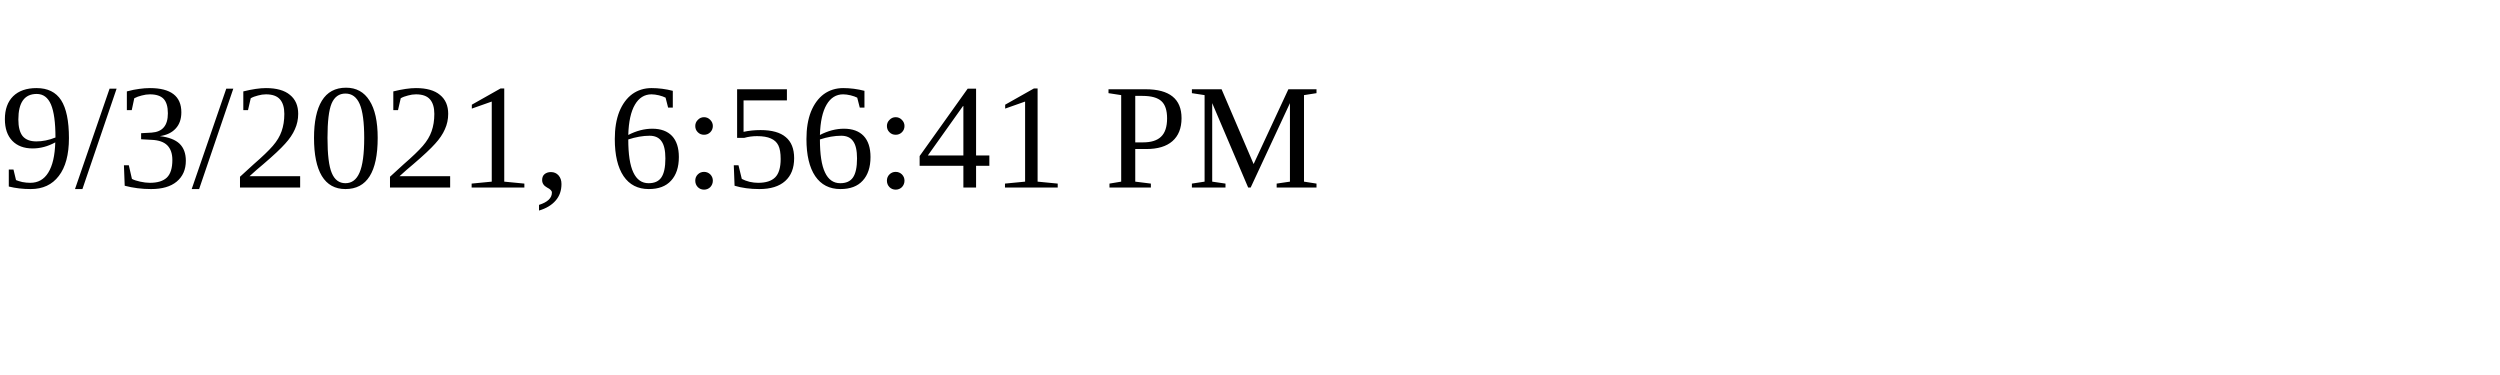
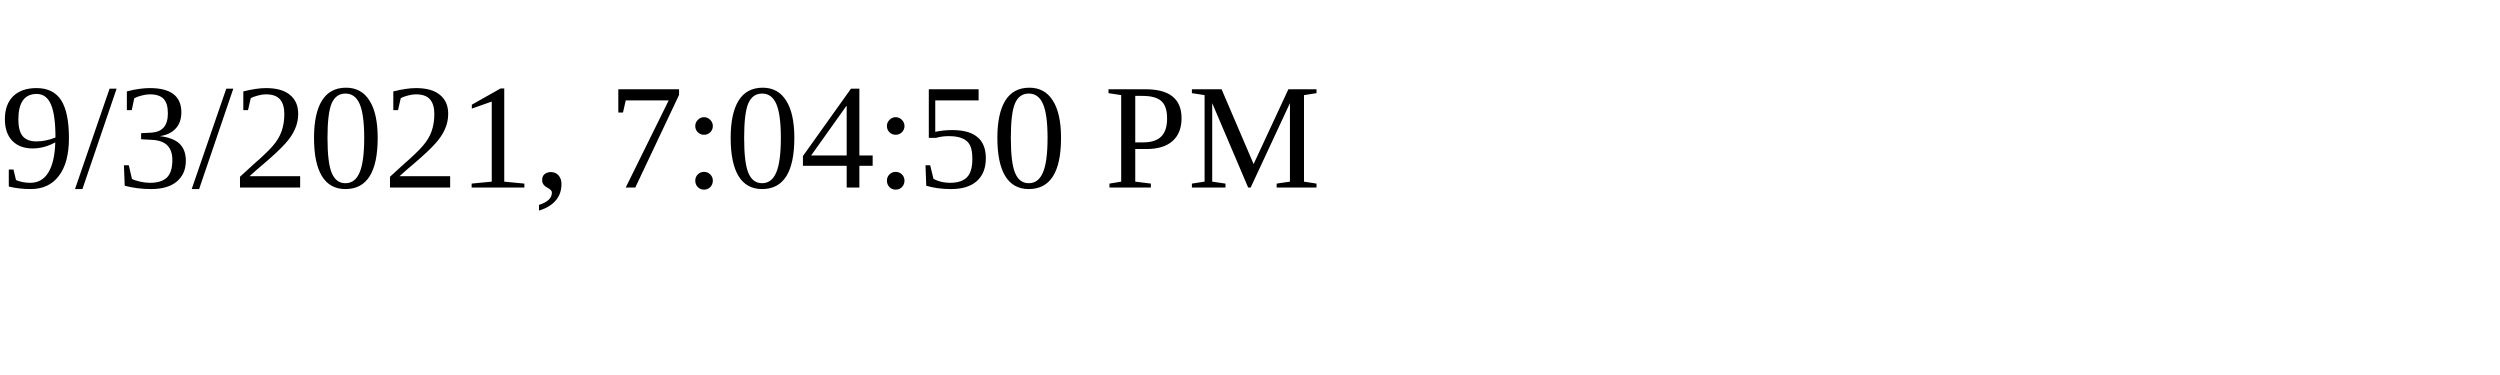
<svg xmlns="http://www.w3.org/2000/svg" height="30" width="200">
-   <text x="0" y="15">9/3/2021, 6:56:41 PM</text>
+   <text x="0" y="15">9/3/2021, 7:04:50 PM</text>
</svg>
